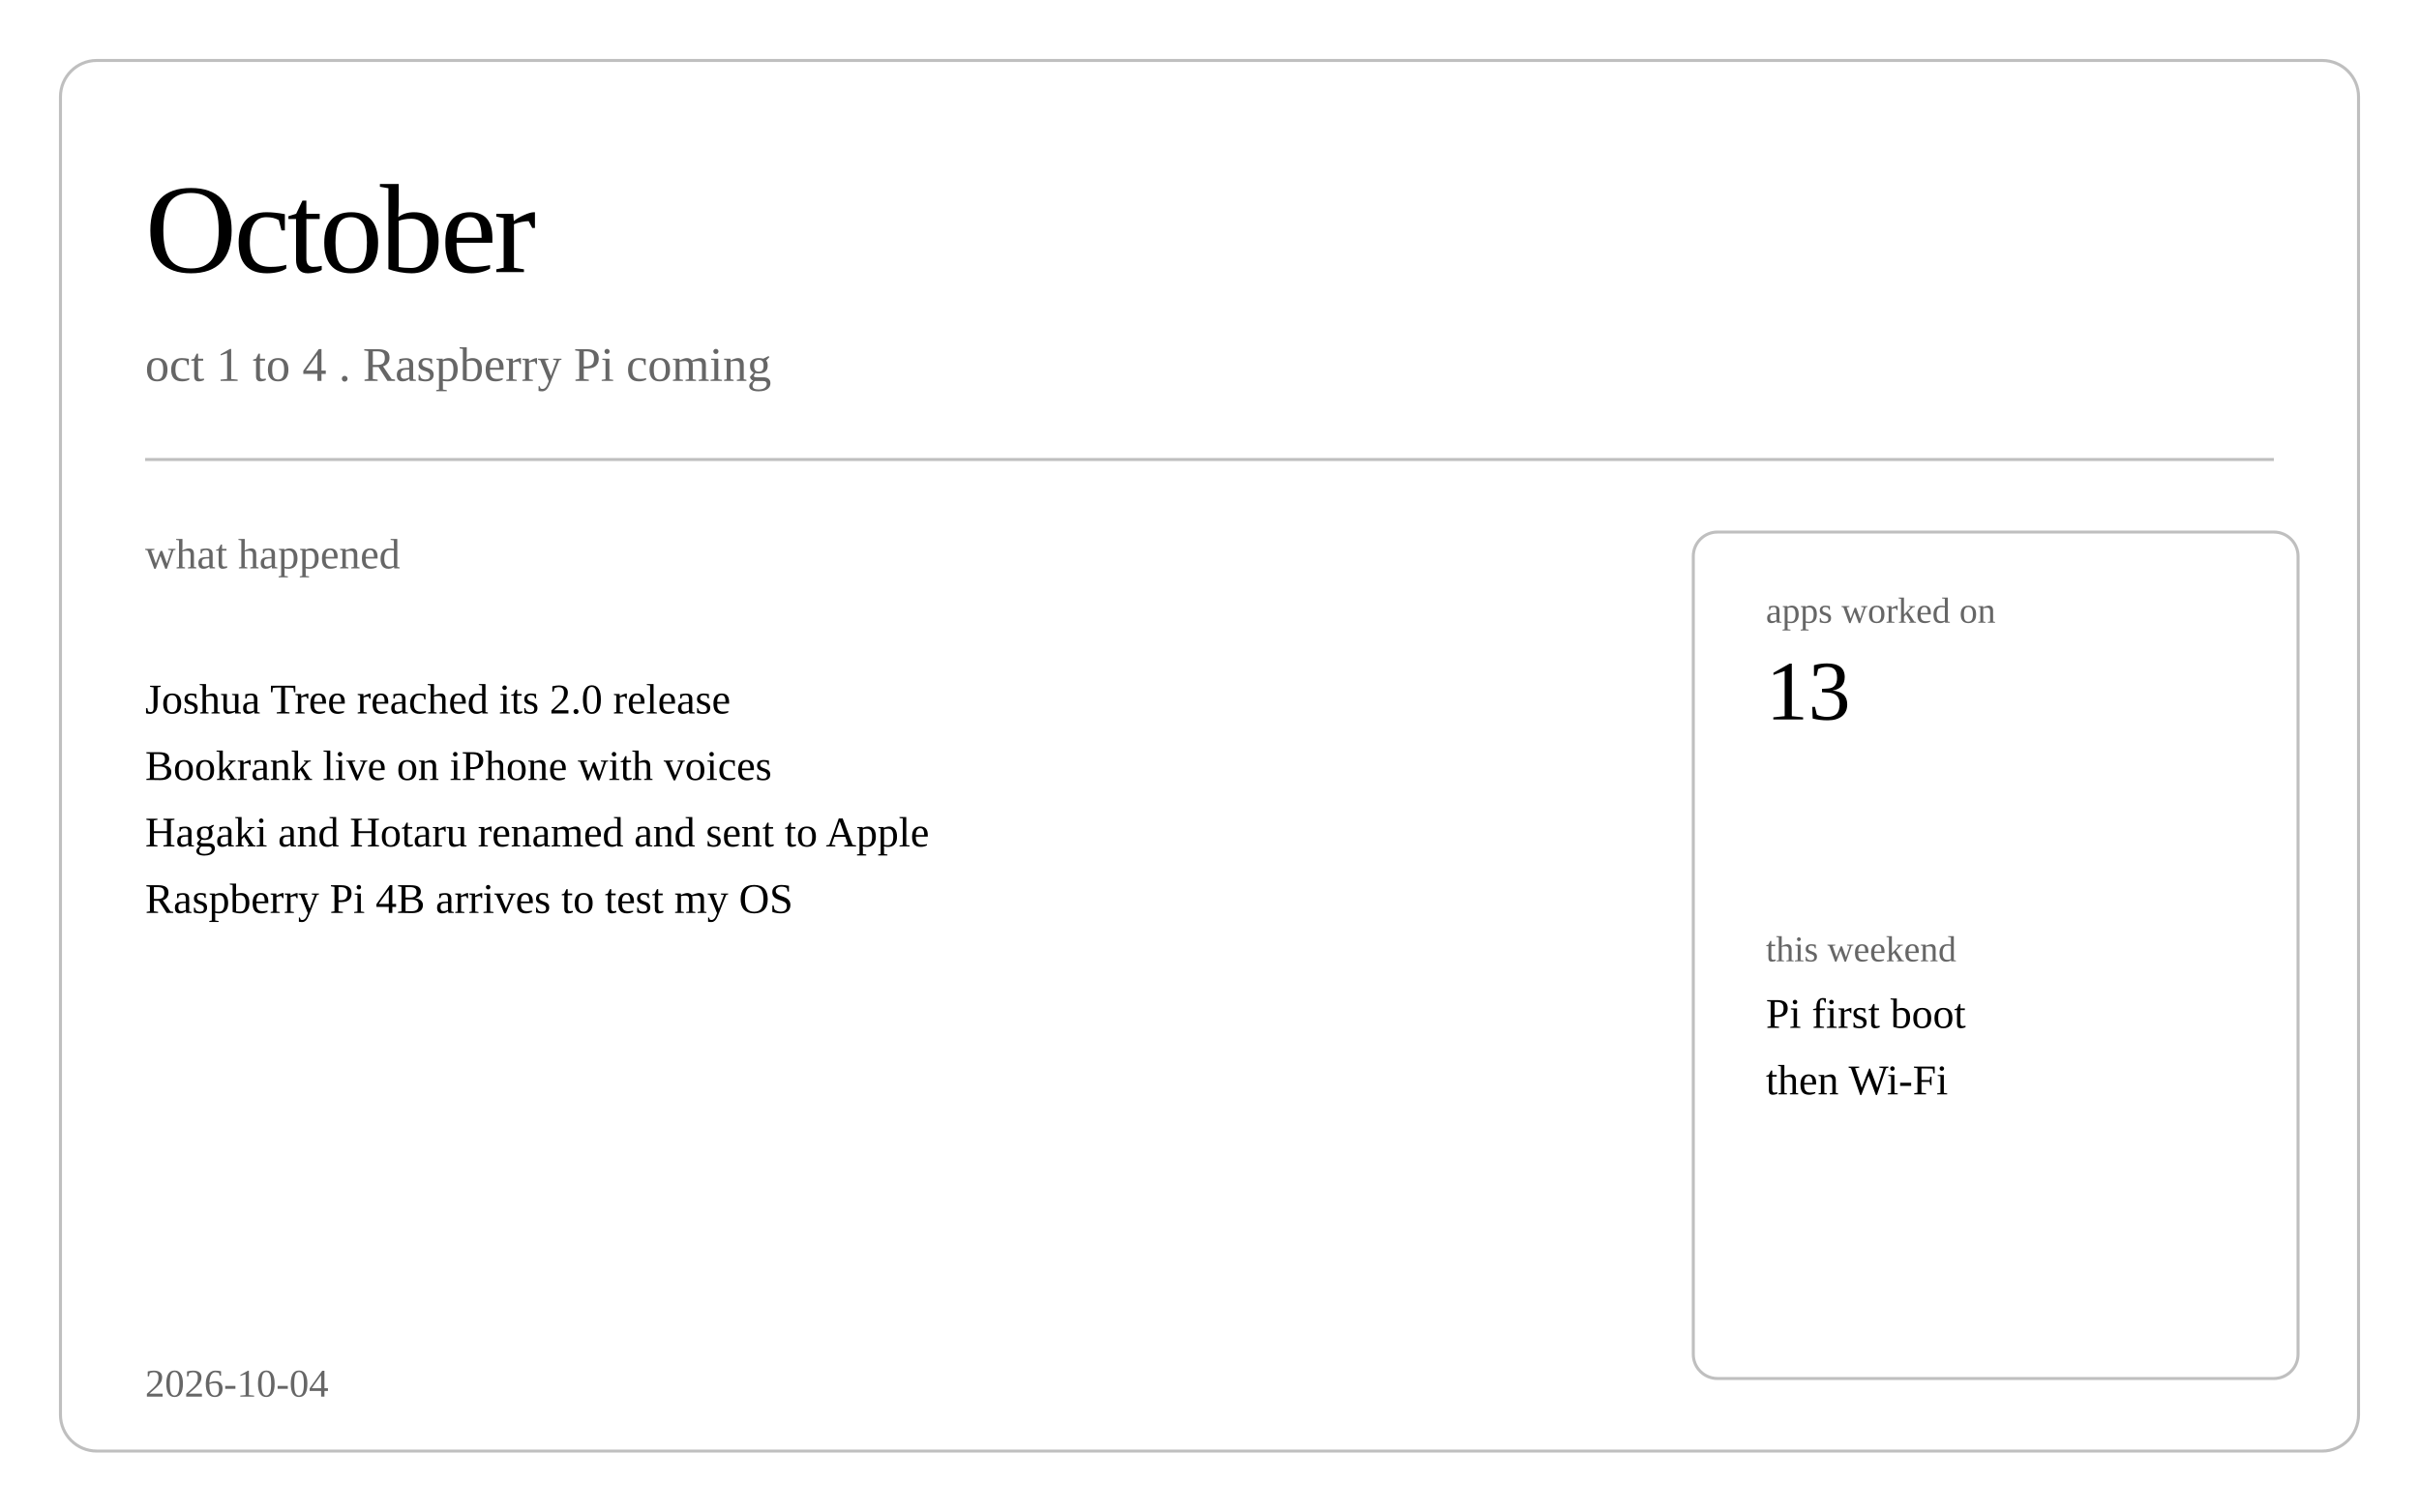
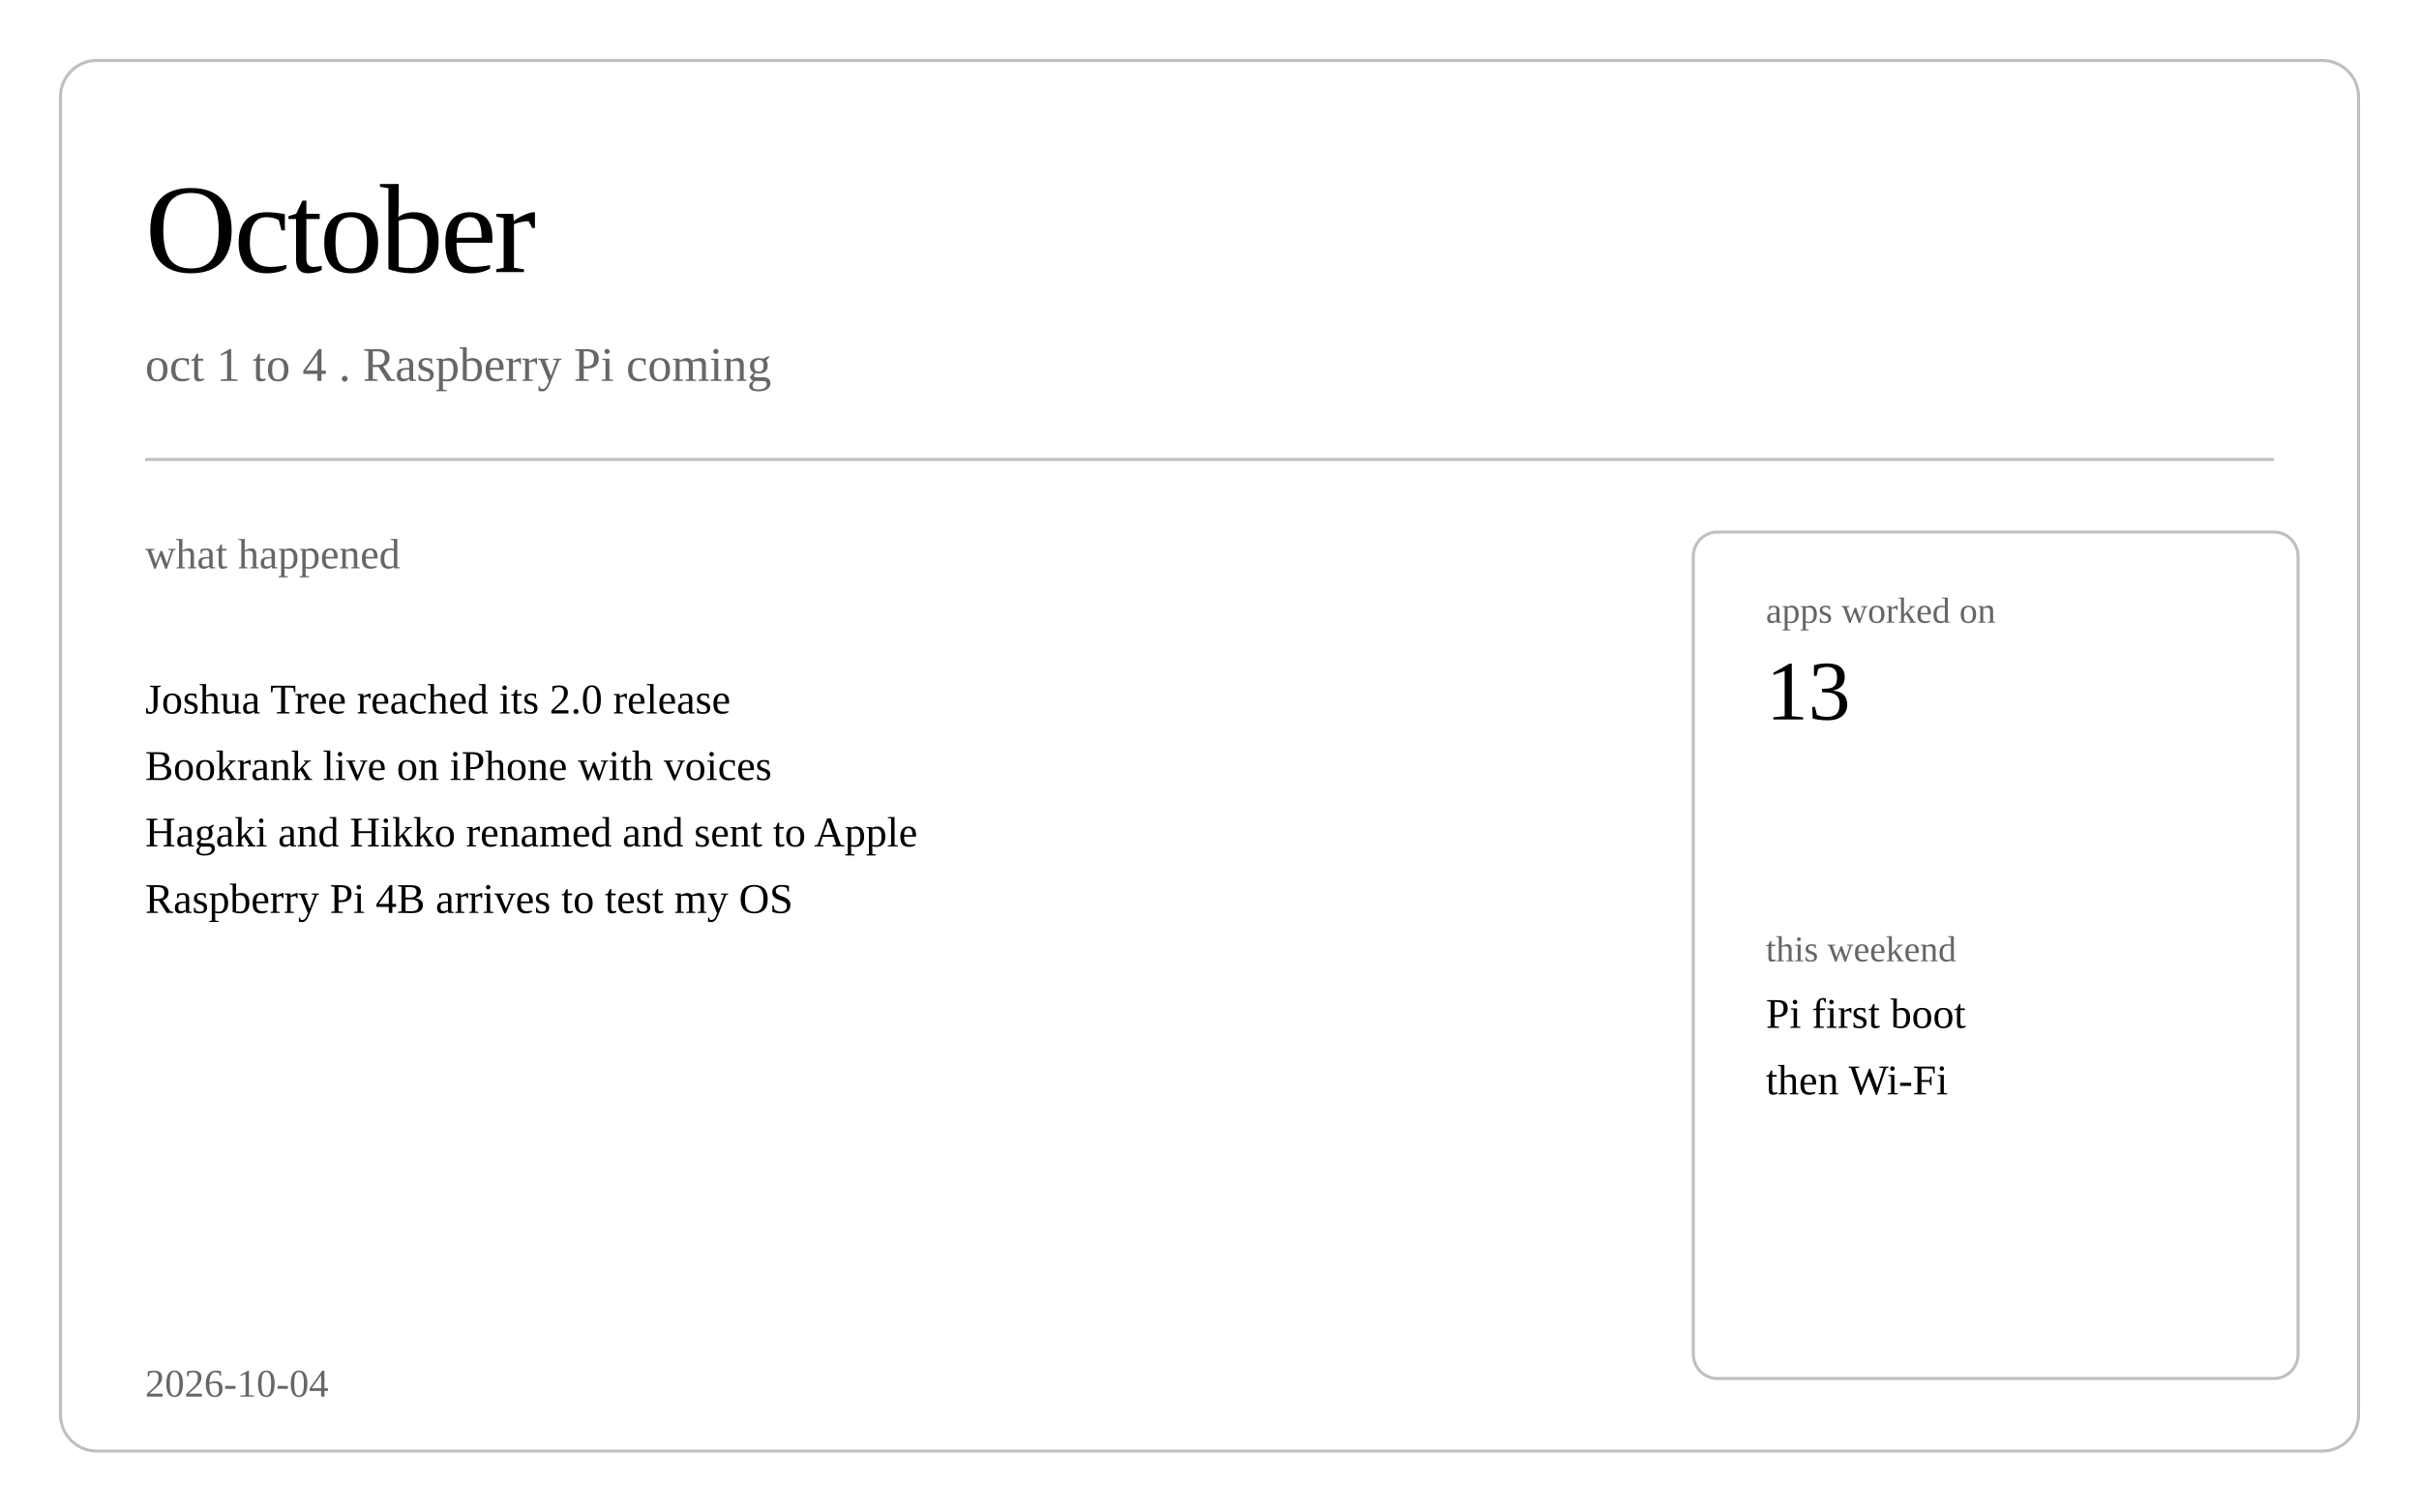
<svg xmlns="http://www.w3.org/2000/svg" class="post-header-svg" viewBox="0 0 800 500" width="800" height="500">
  <rect fill="none" class="bg" width="800" height="500" />
  <rect class="brd" x="20" y="20" width="760" height="460" rx="12" ry="12" fill="none" stroke="currentColor" stroke-width="1" opacity="0.25" />
  <text fill="currentColor" x="48" y="90" font-size="42" font-weight="300" letter-spacing="-1">October</text>
  <text fill="currentColor" x="48" y="126" font-size="16" opacity="0.6">oct 1 to 4 . Raspberry Pi coming</text>
  <line stroke="currentColor" x1="48" y1="152" x2="752" y2="152" stroke-width="1" opacity="0.25" />
  <text fill="currentColor" x="48" y="188" font-size="14" opacity="0.6">what happened</text>
  <text fill="currentColor" x="48" y="236" font-size="14">Joshua Tree reached its 2.0 release</text>
  <text fill="currentColor" x="48" y="258" font-size="14">Bookrank live on iPhone with voices</text>
-   <text fill="currentColor" x="48" y="280" font-size="14">Hagaki and Hotaru renamed and sent to Apple</text>
+   <text fill="currentColor" x="48" y="280" font-size="14">Hagaki and Hikko renamed and sent to Apple</text>
  <text fill="currentColor" x="48" y="302" font-size="14">Raspberry Pi 4B arrives to test my OS</text>
  <rect class="brd" x="560" y="176" width="200" height="280" rx="8" ry="8" fill="none" stroke="currentColor" stroke-width="1" opacity="0.25" />
  <text fill="currentColor" x="584" y="206" font-size="12" opacity="0.6">apps worked on</text>
  <text fill="currentColor" x="584" y="238" font-size="28" font-weight="500">13</text>
  <text fill="currentColor" x="584" y="318" font-size="12" opacity="0.6">this weekend</text>
  <text fill="currentColor" x="584" y="340" font-size="14">Pi first boot</text>
  <text fill="currentColor" x="584" y="362" font-size="14">then Wi-Fi</text>
  <text fill="currentColor" x="48" y="462" font-size="13" opacity="0.6">2026-10-04</text>
</svg>
